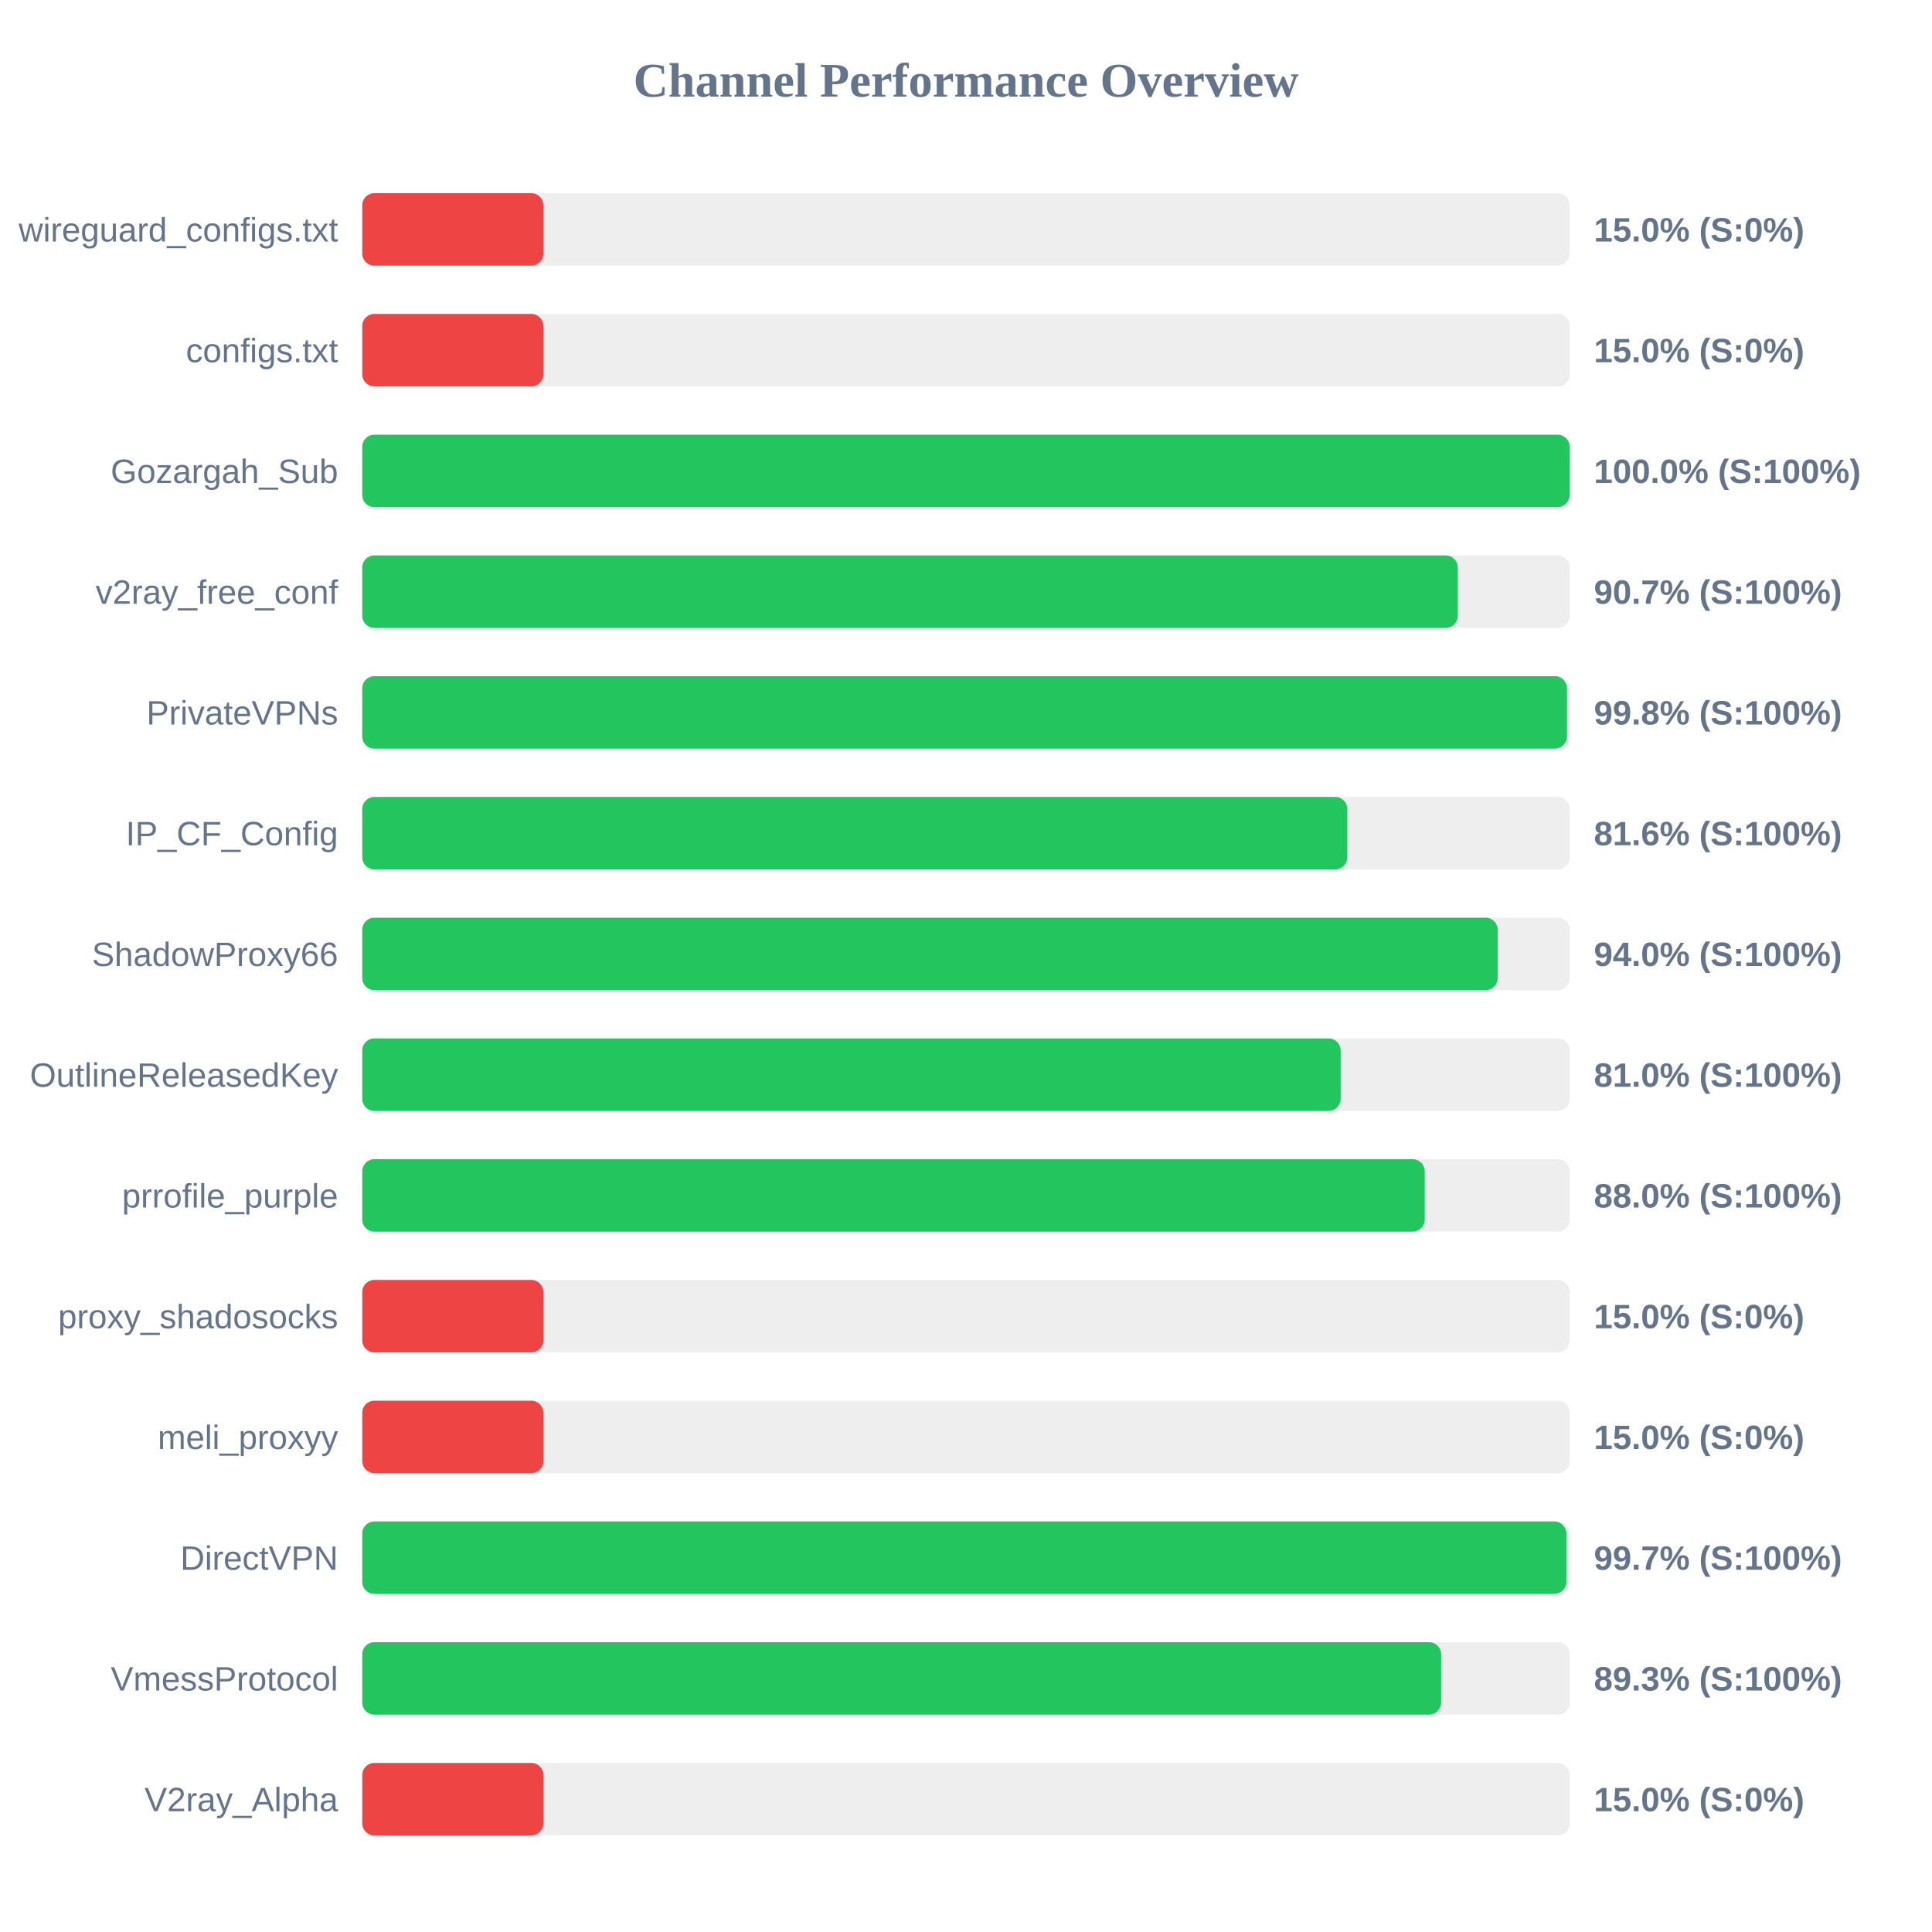
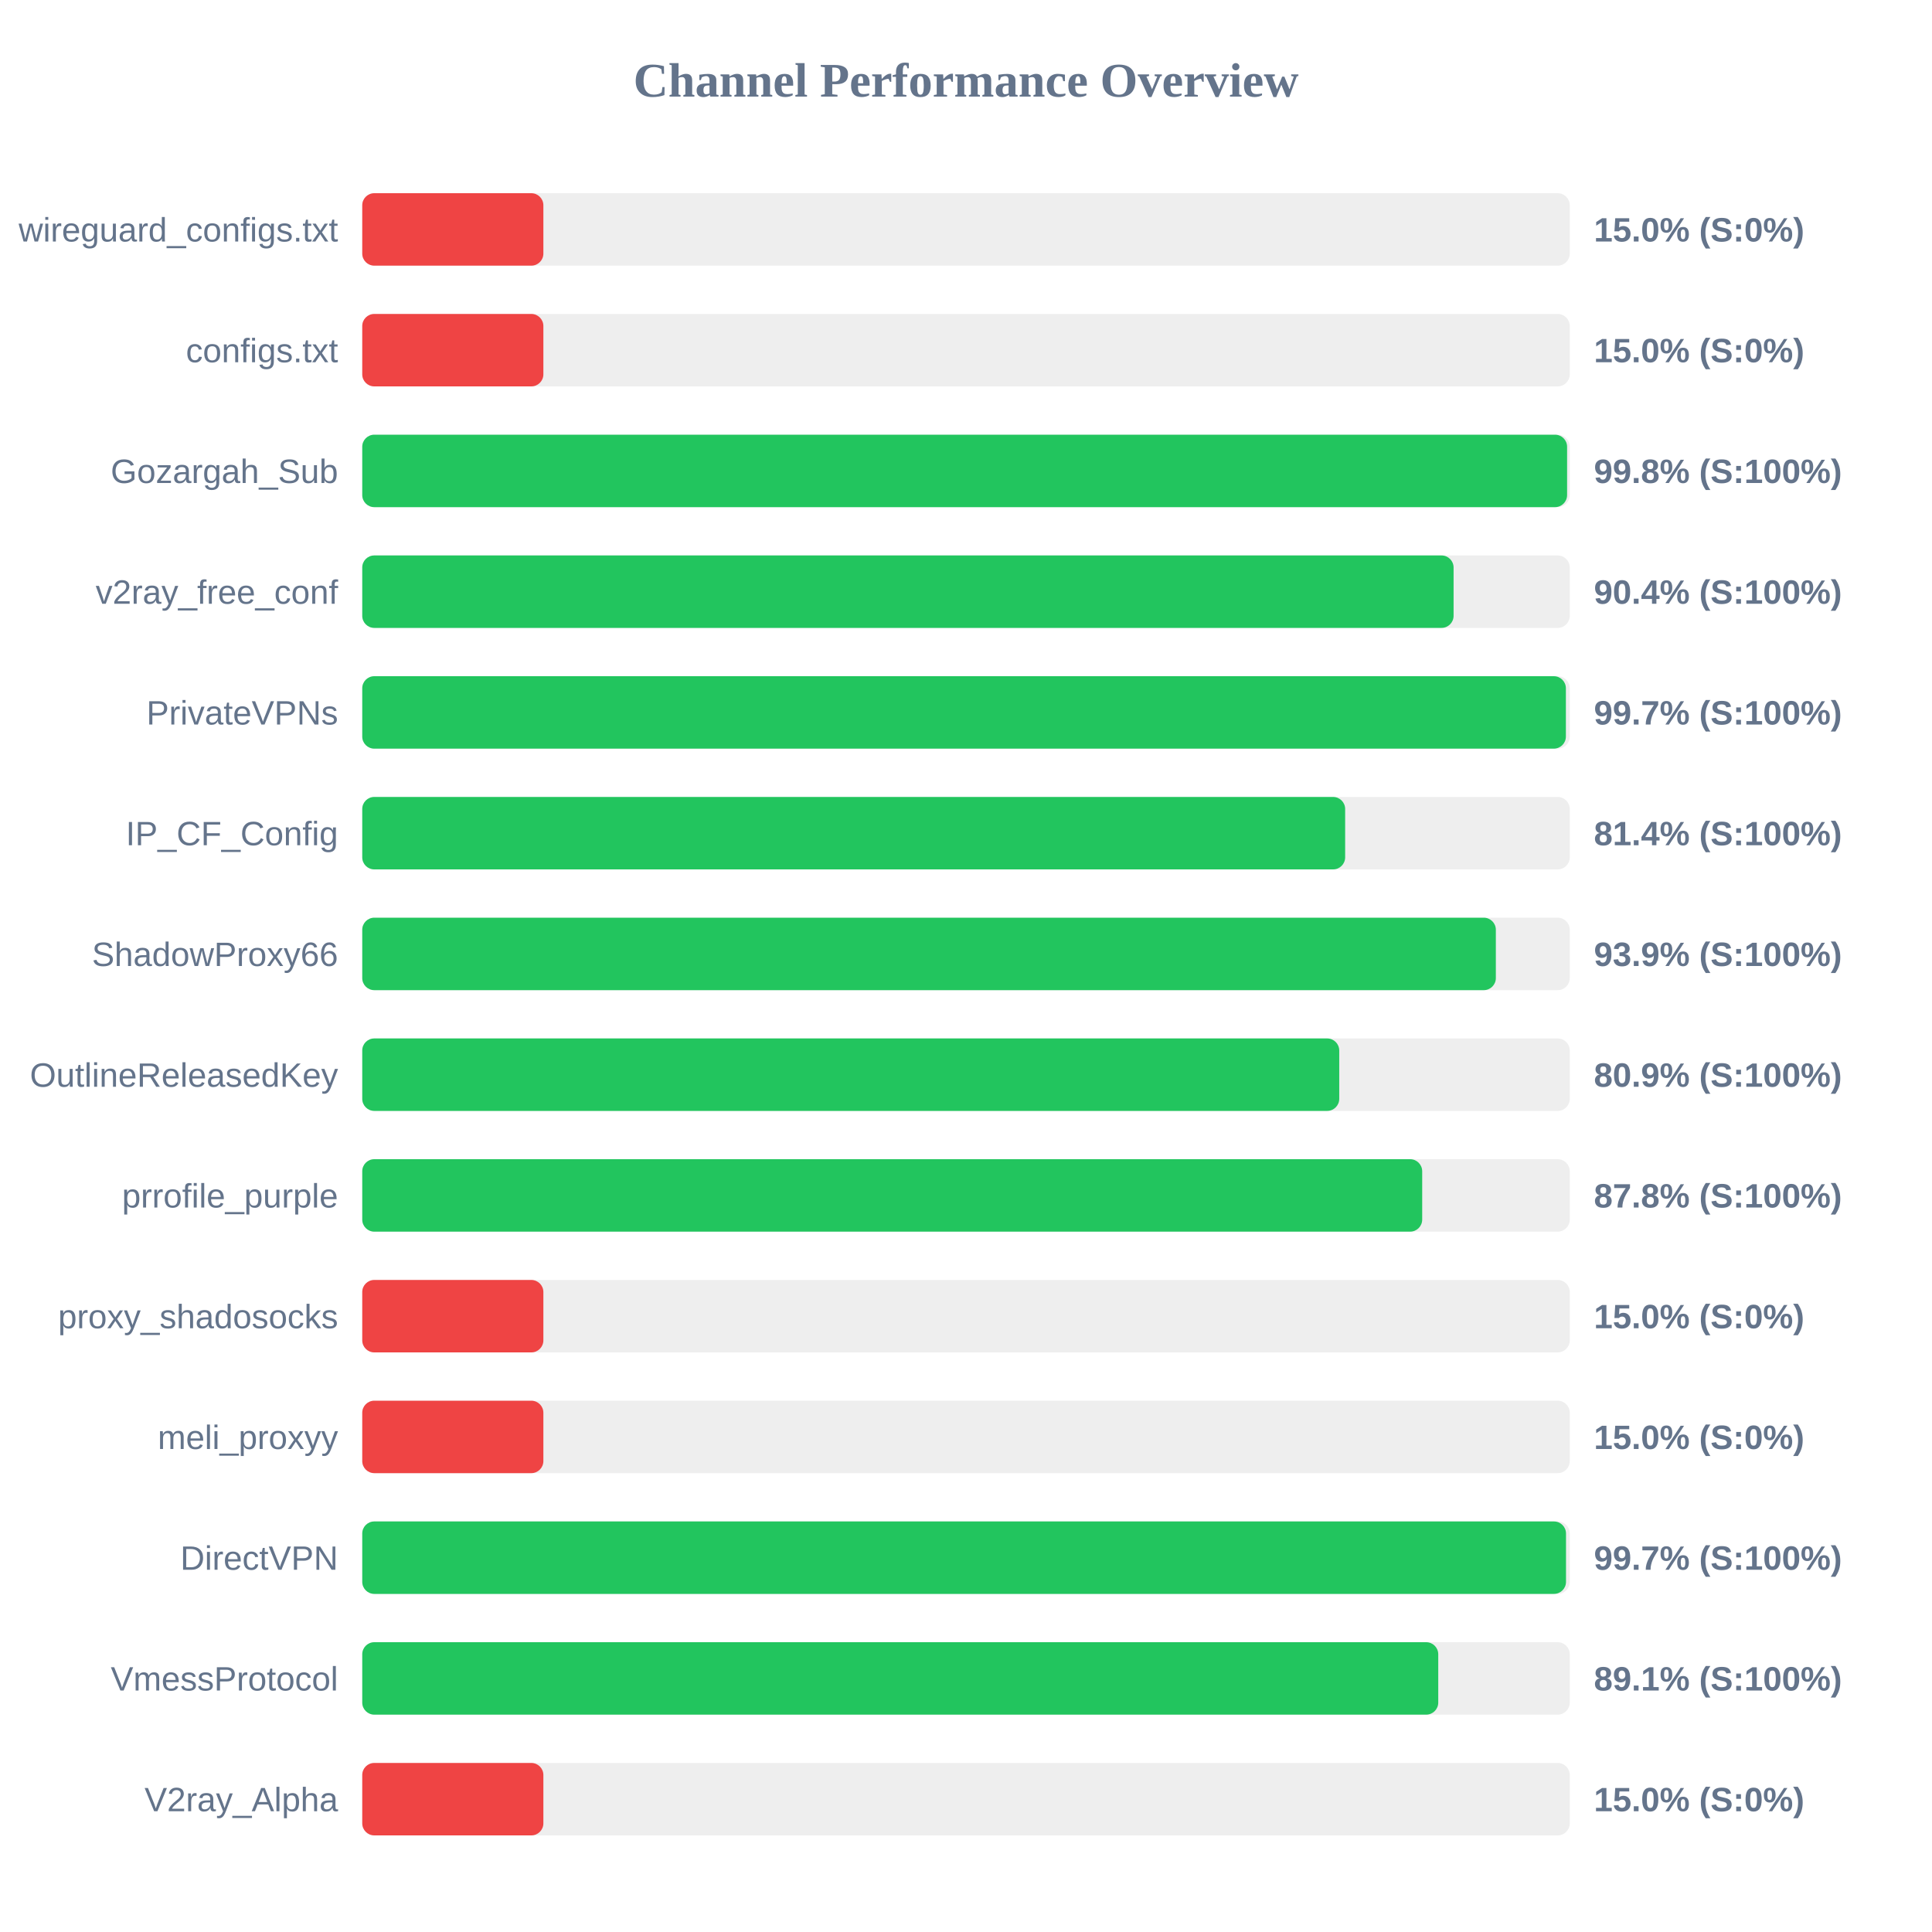
<svg xmlns="http://www.w3.org/2000/svg" width="800" height="800" version="1.1">
  <style>
        .row { font: 14px Arial; fill: #64748b; }
        .score { font: bold 14px Arial; fill: #64748b; }
    </style>
  <text x="400" y="40" text-anchor="middle" font-size="20px" font-weight="bold" fill="#64748b">Channel Performance Overview</text>
  <rect x="150" y="80" width="500" height="30" fill="#eee" rx="5" />
  <rect x="150" y="80" width="75.0" height="30" fill="#ef4444" rx="5" />
  <text x="140" y="100" text-anchor="end" class="row">wireguard_configs.txt</text>
  <text x="660" y="100" text-anchor="start" class="score">15.0% (S:0%)</text>
  <rect x="150" y="130" width="500" height="30" fill="#eee" rx="5" />
  <rect x="150" y="130" width="75.0" height="30" fill="#ef4444" rx="5" />
  <text x="140" y="150" text-anchor="end" class="row">configs.txt</text>
  <text x="660" y="150" text-anchor="start" class="score">15.0% (S:0%)</text>
  <rect x="150" y="180" width="500" height="30" fill="#eee" rx="5" />
-   <rect x="150" y="180" width="499.95" height="30" fill="#22c55e" rx="5" />
+   <rect x="150" y="180" width="498.9" height="30" fill="#22c55e" rx="5" />
  <text x="140" y="200" text-anchor="end" class="row">Gozargah_Sub</text>
-   <text x="660" y="200" text-anchor="start" class="score">100.0% (S:100%)</text>
+   <text x="660" y="200" text-anchor="start" class="score">99.8% (S:100%)</text>
  <rect x="150" y="230" width="500" height="30" fill="#eee" rx="5" />
-   <rect x="150" y="230" width="453.65" height="30" fill="#22c55e" rx="5" />
+   <rect x="150" y="230" width="451.9" height="30" fill="#22c55e" rx="5" />
  <text x="140" y="250" text-anchor="end" class="row">v2ray_free_conf</text>
-   <text x="660" y="250" text-anchor="start" class="score">90.7% (S:100%)</text>
+   <text x="660" y="250" text-anchor="start" class="score">90.4% (S:100%)</text>
  <rect x="150" y="280" width="500" height="30" fill="#eee" rx="5" />
-   <rect x="150" y="280" width="498.85" height="30" fill="#22c55e" rx="5" />
+   <rect x="150" y="280" width="498.4" height="30" fill="#22c55e" rx="5" />
  <text x="140" y="300" text-anchor="end" class="row">PrivateVPNs</text>
-   <text x="660" y="300" text-anchor="start" class="score">99.8% (S:100%)</text>
+   <text x="660" y="300" text-anchor="start" class="score">99.7% (S:100%)</text>
  <rect x="150" y="330" width="500" height="30" fill="#eee" rx="5" />
-   <rect x="150" y="330" width="407.9" height="30" fill="#22c55e" rx="5" />
+   <rect x="150" y="330" width="407.0" height="30" fill="#22c55e" rx="5" />
  <text x="140" y="350" text-anchor="end" class="row">IP_CF_Config</text>
-   <text x="660" y="350" text-anchor="start" class="score">81.6% (S:100%)</text>
+   <text x="660" y="350" text-anchor="start" class="score">81.4% (S:100%)</text>
  <rect x="150" y="380" width="500" height="30" fill="#eee" rx="5" />
-   <rect x="150" y="380" width="470.15" height="30" fill="#22c55e" rx="5" />
+   <rect x="150" y="380" width="469.4" height="30" fill="#22c55e" rx="5" />
  <text x="140" y="400" text-anchor="end" class="row">ShadowProxy66</text>
-   <text x="660" y="400" text-anchor="start" class="score">94.0% (S:100%)</text>
+   <text x="660" y="400" text-anchor="start" class="score">93.9% (S:100%)</text>
  <rect x="150" y="430" width="500" height="30" fill="#eee" rx="5" />
-   <rect x="150" y="430" width="405.15" height="30" fill="#22c55e" rx="5" />
+   <rect x="150" y="430" width="404.55" height="30" fill="#22c55e" rx="5" />
  <text x="140" y="450" text-anchor="end" class="row">OutlineReleasedKey</text>
-   <text x="660" y="450" text-anchor="start" class="score">81.0% (S:100%)</text>
+   <text x="660" y="450" text-anchor="start" class="score">80.9% (S:100%)</text>
  <rect x="150" y="480" width="500" height="30" fill="#eee" rx="5" />
-   <rect x="150" y="480" width="439.95" height="30" fill="#22c55e" rx="5" />
+   <rect x="150" y="480" width="438.9" height="30" fill="#22c55e" rx="5" />
  <text x="140" y="500" text-anchor="end" class="row">prrofile_purple</text>
-   <text x="660" y="500" text-anchor="start" class="score">88.0% (S:100%)</text>
+   <text x="660" y="500" text-anchor="start" class="score">87.8% (S:100%)</text>
  <rect x="150" y="530" width="500" height="30" fill="#eee" rx="5" />
  <rect x="150" y="530" width="75.0" height="30" fill="#ef4444" rx="5" />
  <text x="140" y="550" text-anchor="end" class="row">proxy_shadosocks</text>
  <text x="660" y="550" text-anchor="start" class="score">15.0% (S:0%)</text>
  <rect x="150" y="580" width="500" height="30" fill="#eee" rx="5" />
  <rect x="150" y="580" width="75.0" height="30" fill="#ef4444" rx="5" />
  <text x="140" y="600" text-anchor="end" class="row">meli_proxyy</text>
  <text x="660" y="600" text-anchor="start" class="score">15.0% (S:0%)</text>
  <rect x="150" y="630" width="500" height="30" fill="#eee" rx="5" />
-   <rect x="150" y="630" width="498.6" height="30" fill="#22c55e" rx="5" />
+   <rect x="150" y="630" width="498.45" height="30" fill="#22c55e" rx="5" />
  <text x="140" y="650" text-anchor="end" class="row">DirectVPN</text>
  <text x="660" y="650" text-anchor="start" class="score">99.7% (S:100%)</text>
  <rect x="150" y="680" width="500" height="30" fill="#eee" rx="5" />
-   <rect x="150" y="680" width="446.75" height="30" fill="#22c55e" rx="5" />
+   <rect x="150" y="680" width="445.55" height="30" fill="#22c55e" rx="5" />
  <text x="140" y="700" text-anchor="end" class="row">VmessProtocol</text>
-   <text x="660" y="700" text-anchor="start" class="score">89.3% (S:100%)</text>
+   <text x="660" y="700" text-anchor="start" class="score">89.1% (S:100%)</text>
  <rect x="150" y="730" width="500" height="30" fill="#eee" rx="5" />
  <rect x="150" y="730" width="75.0" height="30" fill="#ef4444" rx="5" />
  <text x="140" y="750" text-anchor="end" class="row">V2ray_Alpha</text>
  <text x="660" y="750" text-anchor="start" class="score">15.0% (S:0%)</text>
</svg>
